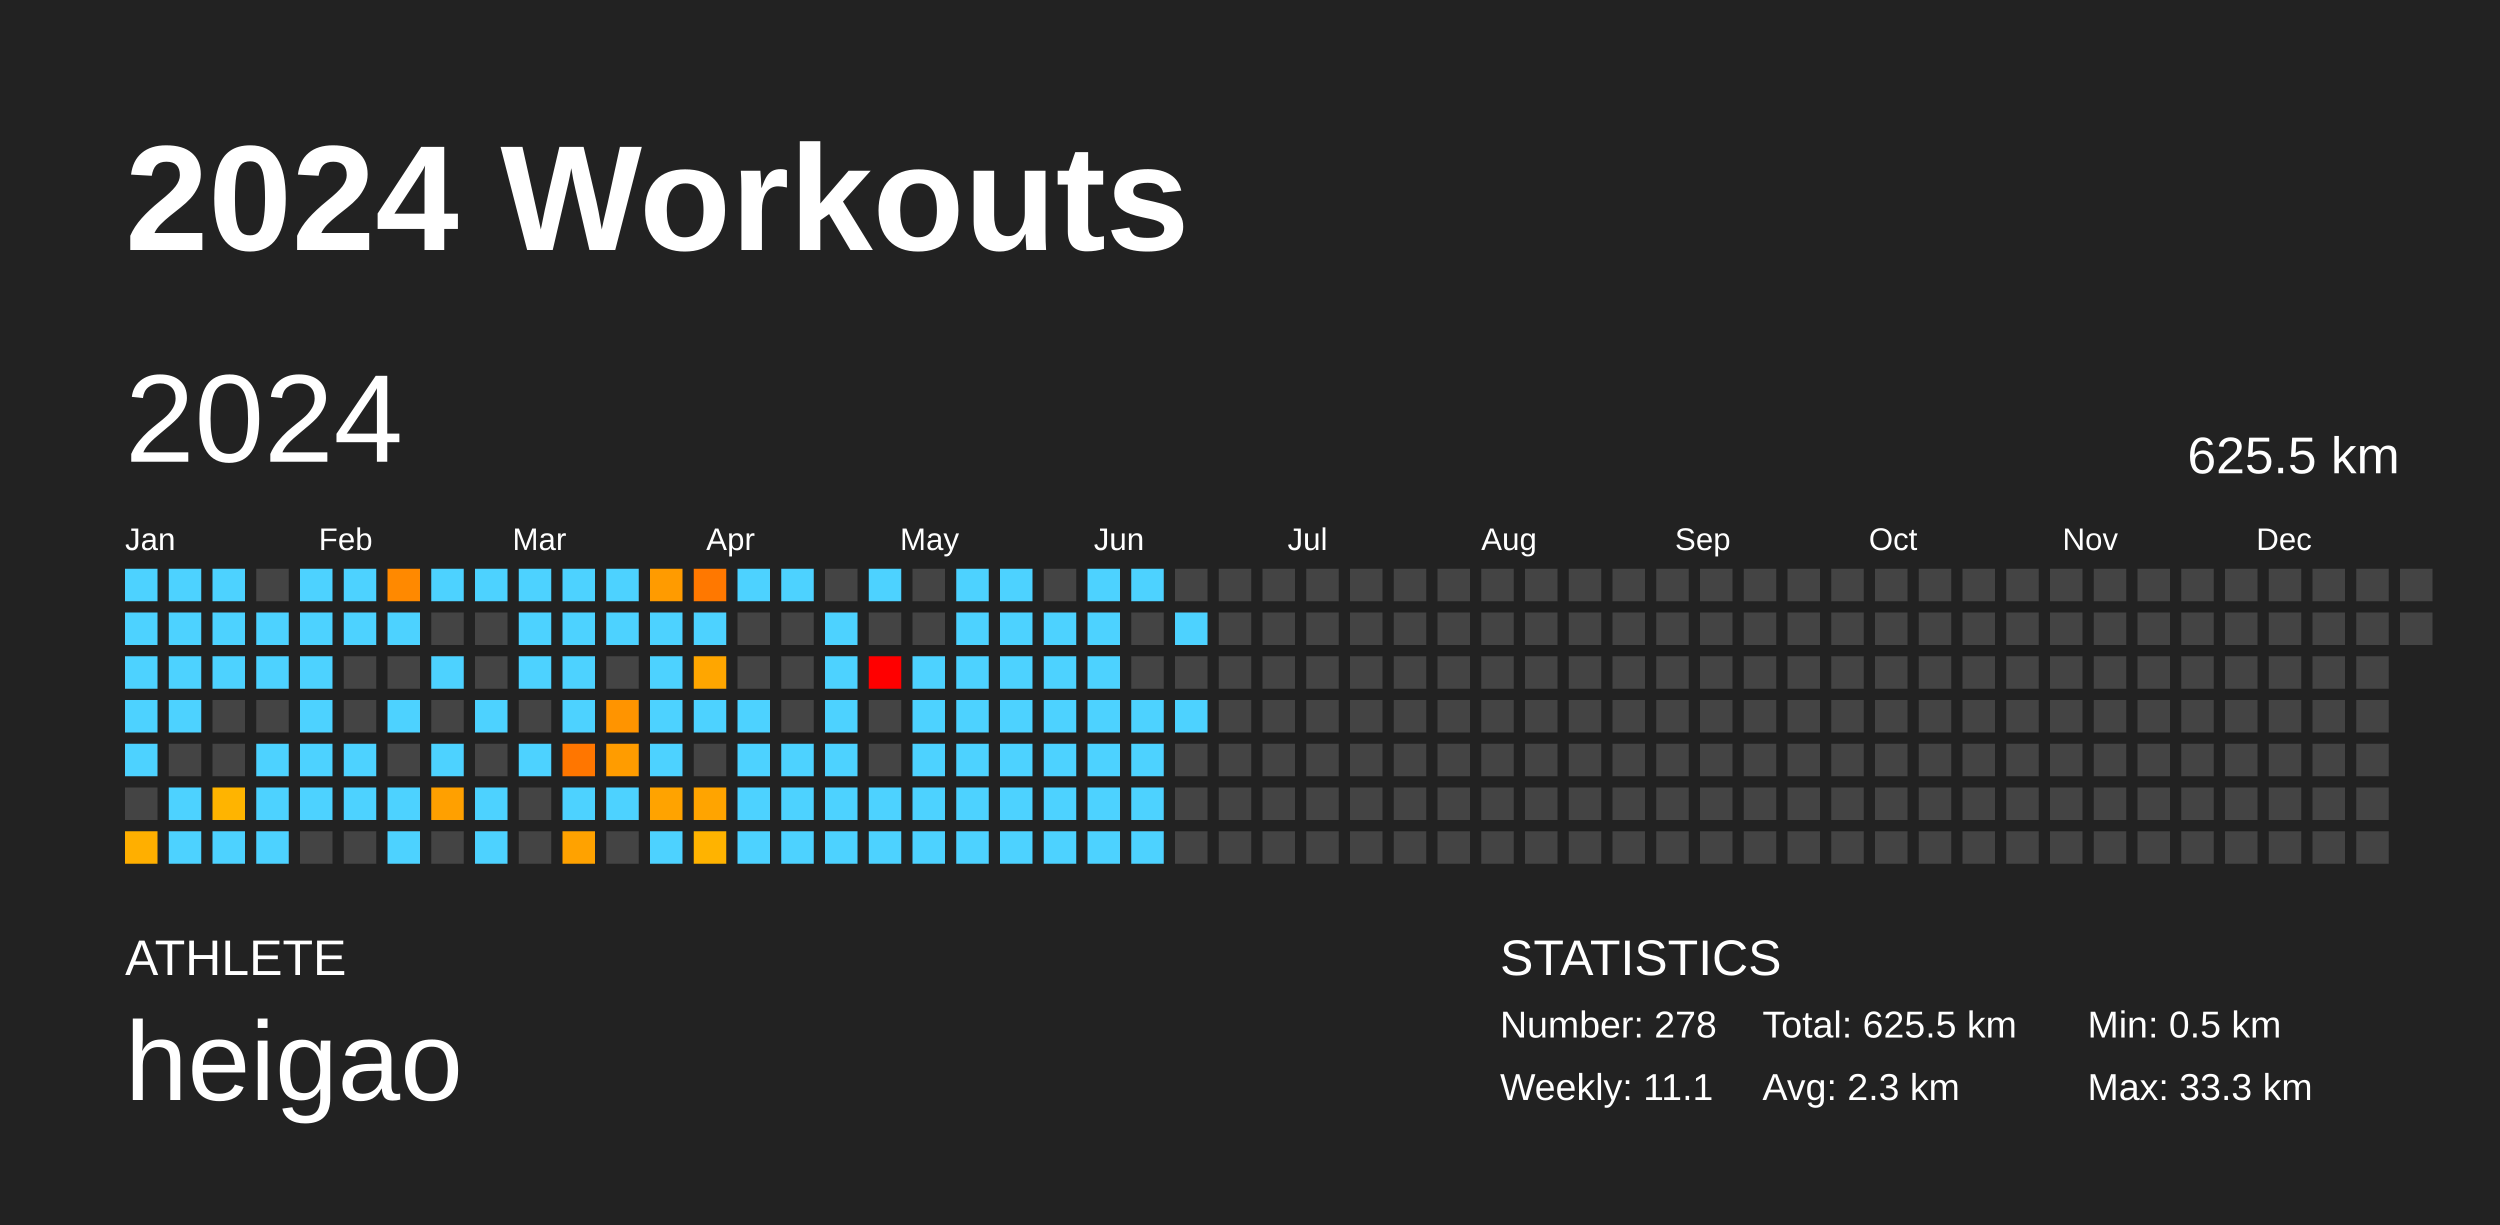
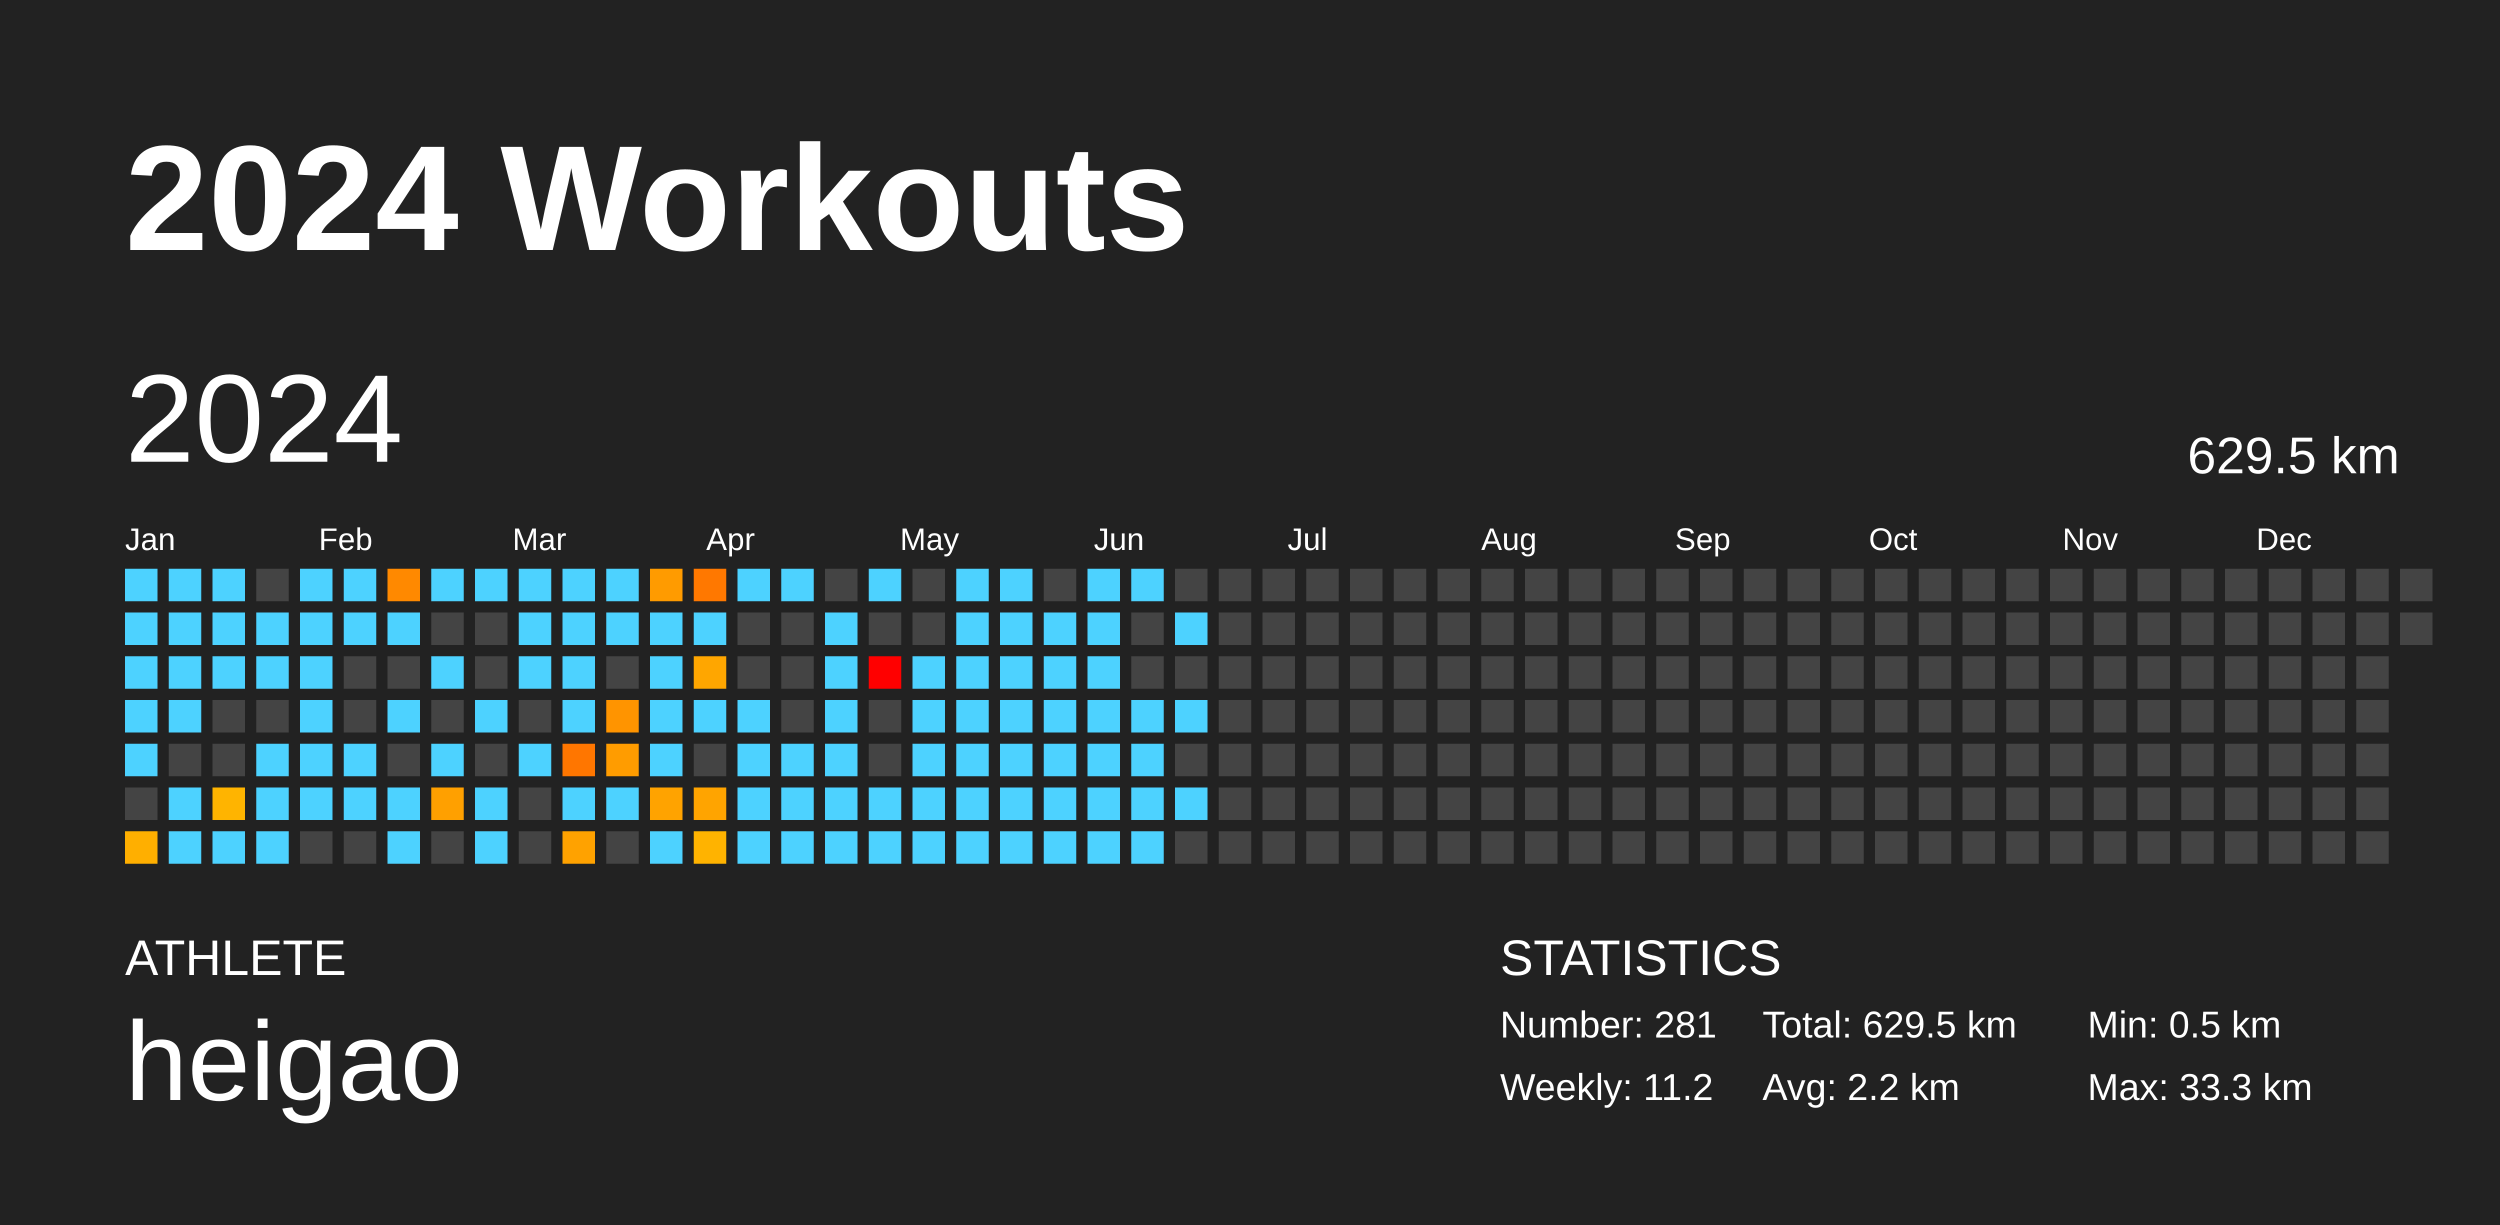
<svg xmlns="http://www.w3.org/2000/svg" baseProfile="full" height="98mm" version="1.1" viewBox="0,0,200,98" width="200mm">
  <defs />
  <rect fill="#222222" height="98" width="200" x="0" y="0" />
  <text fill="#FFFFFF" style="font-size:12px; font-family:Arial; font-weight:bold;" x="10" y="20">2024 Workouts</text>
  <text fill="#FFFFFF" style="font-size:4px; font-family:Arial" x="10" y="78">ATHLETE</text>
  <text fill="#FFFFFF" style="font-size:9px; font-family:Arial" x="10" y="88">heigao</text>
  <text fill="#FFFFFF" style="font-size:4px; font-family:Arial" x="120" y="78">STATISTICS</text>
-   <text fill="#FFFFFF" style="font-size:3px; font-family:Arial" x="120" y="83">Number: 278</text>
-   <text fill="#FFFFFF" style="font-size:3px; font-family:Arial" x="120" y="88">Weekly: 11.1</text>
-   <text fill="#FFFFFF" style="font-size:3px; font-family:Arial" x="141" y="83">Total: 625.5 km</text>
-   <text fill="#FFFFFF" style="font-size:3px; font-family:Arial" x="141" y="88">Avg: 2.3 km</text>
+   <text fill="#FFFFFF" style="font-size:3px; font-family:Arial" x="120" y="83">Number: 281</text>
+   <text fill="#FFFFFF" style="font-size:3px; font-family:Arial" x="120" y="88">Weekly: 11.2</text>
+   <text fill="#FFFFFF" style="font-size:3px; font-family:Arial" x="141" y="83">Total: 629.5 km</text>
+   <text fill="#FFFFFF" style="font-size:3px; font-family:Arial" x="141" y="88">Avg: 2.2 km</text>
  <text fill="#FFFFFF" style="font-size:3px; font-family:Arial" x="167" y="83">Min: 0.5 km</text>
  <text fill="#FFFFFF" style="font-size:3px; font-family:Arial" x="167" y="88">Max: 33.3 km</text>
  <text dominant-baseline="hanging" fill="#FFFFFF" style="font-size:10.0px; font-family:Arial;" x="10" y="30">2024</text>
-   <text dominant-baseline="hanging" fill="#FFFFFF" style="font-size:4.125px; font-family:Arial;" x="175" y="35">625.5 km</text>
+   <text dominant-baseline="hanging" fill="#FFFFFF" style="font-size:4.125px; font-family:Arial;" x="175" y="35">629.5 km</text>
  <text fill="#FFFFFF" style="font-size:2.5px; font-family:Arial" x="10.0" y="44">Jan</text>
  <text fill="#FFFFFF" style="font-size:2.5px; font-family:Arial" x="25.5" y="44">Feb</text>
  <text fill="#FFFFFF" style="font-size:2.5px; font-family:Arial" x="41.0" y="44">Mar</text>
  <text fill="#FFFFFF" style="font-size:2.5px; font-family:Arial" x="56.5" y="44">Apr</text>
  <text fill="#FFFFFF" style="font-size:2.5px; font-family:Arial" x="72.0" y="44">May</text>
  <text fill="#FFFFFF" style="font-size:2.5px; font-family:Arial" x="87.5" y="44">Jun</text>
  <text fill="#FFFFFF" style="font-size:2.5px; font-family:Arial" x="103.0" y="44">Jul</text>
  <text fill="#FFFFFF" style="font-size:2.5px; font-family:Arial" x="118.5" y="44">Aug</text>
  <text fill="#FFFFFF" style="font-size:2.5px; font-family:Arial" x="134.0" y="44">Sep</text>
  <text fill="#FFFFFF" style="font-size:2.5px; font-family:Arial" x="149.5" y="44">Oct</text>
  <text fill="#FFFFFF" style="font-size:2.5px; font-family:Arial" x="165.0" y="44">Nov</text>
  <text fill="#FFFFFF" style="font-size:2.5px; font-family:Arial" x="180.5" y="44">Dec</text>
  <rect fill="#4dd2ff" height="2.6" width="2.6" x="10.0" y="45.5" />
  <rect fill="#4dd2ff" height="2.6" width="2.6" x="10.0" y="49.0" />
  <rect fill="#4dd2ff" height="2.6" width="2.6" x="10.0" y="52.5" />
  <rect fill="#4dd2ff" height="2.6" width="2.6" x="10.0" y="56.0" />
  <rect fill="#4dd2ff" height="2.6" width="2.6" x="10.0" y="59.5" />
  <rect fill="#444444" height="2.6" width="2.6" x="10.0" y="63.0" />
  <rect fill="#ffaf00" height="2.6" width="2.6" x="10.0" y="66.5" />
  <rect fill="#4dd2ff" height="2.6" width="2.6" x="13.5" y="45.5" />
  <rect fill="#4dd2ff" height="2.6" width="2.6" x="13.5" y="49.0" />
  <rect fill="#4dd2ff" height="2.6" width="2.6" x="13.5" y="52.5" />
  <rect fill="#4dd2ff" height="2.6" width="2.6" x="13.5" y="56.0" />
  <rect fill="#444444" height="2.6" width="2.6" x="13.5" y="59.5" />
  <rect fill="#4dd2ff" height="2.6" width="2.6" x="13.5" y="63.0" />
  <rect fill="#4dd2ff" height="2.6" width="2.6" x="13.5" y="66.5" />
  <rect fill="#4dd2ff" height="2.6" width="2.6" x="17.0" y="45.5" />
  <rect fill="#4dd2ff" height="2.6" width="2.6" x="17.0" y="49.0" />
  <rect fill="#4dd2ff" height="2.6" width="2.6" x="17.0" y="52.5" />
  <rect fill="#444444" height="2.6" width="2.6" x="17.0" y="56.0" />
  <rect fill="#444444" height="2.6" width="2.6" x="17.0" y="59.5" />
  <rect fill="#ffb400" height="2.6" width="2.6" x="17.0" y="63.0" />
  <rect fill="#4dd2ff" height="2.6" width="2.6" x="17.0" y="66.5" />
  <rect fill="#444444" height="2.6" width="2.6" x="20.5" y="45.5" />
  <rect fill="#4dd2ff" height="2.6" width="2.6" x="20.5" y="49.0" />
  <rect fill="#4dd2ff" height="2.6" width="2.6" x="20.5" y="52.5" />
  <rect fill="#444444" height="2.6" width="2.6" x="20.5" y="56.0" />
  <rect fill="#4dd2ff" height="2.6" width="2.6" x="20.5" y="59.5" />
  <rect fill="#4dd2ff" height="2.6" width="2.6" x="20.5" y="63.0" />
  <rect fill="#4dd2ff" height="2.6" width="2.6" x="20.5" y="66.5" />
  <rect fill="#4dd2ff" height="2.6" width="2.6" x="24.0" y="45.5" />
  <rect fill="#4dd2ff" height="2.6" width="2.6" x="24.0" y="49.0" />
  <rect fill="#4dd2ff" height="2.6" width="2.6" x="24.0" y="52.5" />
  <rect fill="#4dd2ff" height="2.6" width="2.6" x="24.0" y="56.0" />
  <rect fill="#4dd2ff" height="2.6" width="2.6" x="24.0" y="59.5" />
  <rect fill="#4dd2ff" height="2.6" width="2.6" x="24.0" y="63.0" />
  <rect fill="#444444" height="2.6" width="2.6" x="24.0" y="66.5" />
  <rect fill="#4dd2ff" height="2.6" width="2.6" x="27.5" y="45.5" />
  <rect fill="#4dd2ff" height="2.6" width="2.6" x="27.5" y="49.0" />
  <rect fill="#444444" height="2.6" width="2.6" x="27.5" y="52.5" />
  <rect fill="#444444" height="2.6" width="2.6" x="27.5" y="56.0" />
  <rect fill="#4dd2ff" height="2.6" width="2.6" x="27.5" y="59.5" />
  <rect fill="#4dd2ff" height="2.6" width="2.6" x="27.5" y="63.0" />
  <rect fill="#444444" height="2.6" width="2.6" x="27.5" y="66.5" />
  <rect fill="#ff8900" height="2.6" width="2.6" x="31.0" y="45.5" />
  <rect fill="#4dd2ff" height="2.6" width="2.6" x="31.0" y="49.0" />
  <rect fill="#444444" height="2.6" width="2.6" x="31.0" y="52.5" />
  <rect fill="#4dd2ff" height="2.6" width="2.6" x="31.0" y="56.0" />
  <rect fill="#444444" height="2.6" width="2.6" x="31.0" y="59.5" />
  <rect fill="#4dd2ff" height="2.6" width="2.6" x="31.0" y="63.0" />
  <rect fill="#4dd2ff" height="2.6" width="2.6" x="31.0" y="66.5" />
  <rect fill="#4dd2ff" height="2.6" width="2.6" x="34.5" y="45.5" />
  <rect fill="#444444" height="2.6" width="2.6" x="34.5" y="49.0" />
  <rect fill="#4dd2ff" height="2.6" width="2.6" x="34.5" y="52.5" />
  <rect fill="#444444" height="2.6" width="2.6" x="34.5" y="56.0" />
  <rect fill="#4dd2ff" height="2.6" width="2.6" x="34.5" y="59.5" />
  <rect fill="#ffa000" height="2.6" width="2.6" x="34.5" y="63.0" />
  <rect fill="#444444" height="2.6" width="2.6" x="34.5" y="66.5" />
  <rect fill="#4dd2ff" height="2.6" width="2.6" x="38.0" y="45.5" />
  <rect fill="#444444" height="2.6" width="2.6" x="38.0" y="49.0" />
  <rect fill="#444444" height="2.6" width="2.6" x="38.0" y="52.5" />
  <rect fill="#4dd2ff" height="2.6" width="2.6" x="38.0" y="56.0" />
  <rect fill="#444444" height="2.6" width="2.6" x="38.0" y="59.5" />
  <rect fill="#4dd2ff" height="2.6" width="2.6" x="38.0" y="63.0" />
  <rect fill="#4dd2ff" height="2.6" width="2.6" x="38.0" y="66.5" />
  <rect fill="#4dd2ff" height="2.6" width="2.6" x="41.5" y="45.5" />
  <rect fill="#4dd2ff" height="2.6" width="2.6" x="41.5" y="49.0" />
  <rect fill="#4dd2ff" height="2.6" width="2.6" x="41.5" y="52.5" />
  <rect fill="#444444" height="2.6" width="2.6" x="41.5" y="56.0" />
  <rect fill="#4dd2ff" height="2.6" width="2.6" x="41.5" y="59.5" />
  <rect fill="#444444" height="2.6" width="2.6" x="41.5" y="63.0" />
  <rect fill="#444444" height="2.6" width="2.6" x="41.5" y="66.5" />
  <rect fill="#4dd2ff" height="2.6" width="2.6" x="45.0" y="45.5" />
  <rect fill="#4dd2ff" height="2.6" width="2.6" x="45.0" y="49.0" />
  <rect fill="#4dd2ff" height="2.6" width="2.6" x="45.0" y="52.5" />
  <rect fill="#4dd2ff" height="2.6" width="2.6" x="45.0" y="56.0" />
  <rect fill="#ff7600" height="2.6" width="2.6" x="45.0" y="59.5" />
  <rect fill="#4dd2ff" height="2.6" width="2.6" x="45.0" y="63.0" />
  <rect fill="#ffa200" height="2.6" width="2.6" x="45.0" y="66.5" />
  <rect fill="#4dd2ff" height="2.6" width="2.6" x="48.5" y="45.5" />
  <rect fill="#4dd2ff" height="2.6" width="2.6" x="48.5" y="49.0" />
  <rect fill="#444444" height="2.6" width="2.6" x="48.5" y="52.5" />
  <rect fill="#ff9400" height="2.6" width="2.6" x="48.5" y="56.0" />
  <rect fill="#ff9c00" height="2.6" width="2.6" x="48.5" y="59.5" />
  <rect fill="#4dd2ff" height="2.6" width="2.6" x="48.5" y="63.0" />
  <rect fill="#444444" height="2.6" width="2.6" x="48.5" y="66.5" />
  <rect fill="#ff9b00" height="2.6" width="2.6" x="52.0" y="45.5" />
  <rect fill="#4dd2ff" height="2.6" width="2.6" x="52.0" y="49.0" />
  <rect fill="#4dd2ff" height="2.6" width="2.6" x="52.0" y="52.5" />
  <rect fill="#4dd2ff" height="2.6" width="2.6" x="52.0" y="56.0" />
  <rect fill="#4dd2ff" height="2.6" width="2.6" x="52.0" y="59.5" />
  <rect fill="#ffa300" height="2.6" width="2.6" x="52.0" y="63.0" />
  <rect fill="#4dd2ff" height="2.6" width="2.6" x="52.0" y="66.5" />
  <rect fill="#ff7800" height="2.6" width="2.6" x="55.5" y="45.5" />
  <rect fill="#4dd2ff" height="2.6" width="2.6" x="55.5" y="49.0" />
  <rect fill="#ffa600" height="2.6" width="2.6" x="55.5" y="52.5" />
  <rect fill="#4dd2ff" height="2.6" width="2.6" x="55.5" y="56.0" />
  <rect fill="#444444" height="2.6" width="2.6" x="55.5" y="59.5" />
  <rect fill="#ffa400" height="2.6" width="2.6" x="55.5" y="63.0" />
  <rect fill="#ffb300" height="2.6" width="2.6" x="55.5" y="66.5" />
  <rect fill="#4dd2ff" height="2.6" width="2.6" x="59.0" y="45.5" />
  <rect fill="#444444" height="2.6" width="2.6" x="59.0" y="49.0" />
  <rect fill="#444444" height="2.6" width="2.6" x="59.0" y="52.5" />
  <rect fill="#4dd2ff" height="2.6" width="2.6" x="59.0" y="56.0" />
  <rect fill="#4dd2ff" height="2.6" width="2.6" x="59.0" y="59.5" />
  <rect fill="#4dd2ff" height="2.6" width="2.6" x="59.0" y="63.0" />
  <rect fill="#4dd2ff" height="2.6" width="2.6" x="59.0" y="66.5" />
  <rect fill="#4dd2ff" height="2.6" width="2.6" x="62.5" y="45.5" />
  <rect fill="#444444" height="2.6" width="2.6" x="62.5" y="49.0" />
  <rect fill="#444444" height="2.6" width="2.6" x="62.5" y="52.5" />
  <rect fill="#444444" height="2.6" width="2.6" x="62.5" y="56.0" />
  <rect fill="#4dd2ff" height="2.6" width="2.6" x="62.5" y="59.5" />
  <rect fill="#4dd2ff" height="2.6" width="2.6" x="62.5" y="63.0" />
  <rect fill="#4dd2ff" height="2.6" width="2.6" x="62.5" y="66.5" />
  <rect fill="#444444" height="2.6" width="2.6" x="66.0" y="45.5" />
  <rect fill="#4dd2ff" height="2.6" width="2.6" x="66.0" y="49.0" />
  <rect fill="#4dd2ff" height="2.6" width="2.6" x="66.0" y="52.5" />
  <rect fill="#4dd2ff" height="2.6" width="2.6" x="66.0" y="56.0" />
  <rect fill="#4dd2ff" height="2.6" width="2.6" x="66.0" y="59.5" />
  <rect fill="#4dd2ff" height="2.6" width="2.6" x="66.0" y="63.0" />
  <rect fill="#4dd2ff" height="2.6" width="2.6" x="66.0" y="66.5" />
  <rect fill="#4dd2ff" height="2.6" width="2.6" x="69.5" y="45.5" />
  <rect fill="#444444" height="2.6" width="2.6" x="69.5" y="49.0" />
  <rect fill="red" height="2.6" width="2.6" x="69.5" y="52.5" />
  <rect fill="#444444" height="2.6" width="2.6" x="69.5" y="56.0" />
  <rect fill="#444444" height="2.6" width="2.6" x="69.5" y="59.5" />
  <rect fill="#4dd2ff" height="2.6" width="2.6" x="69.5" y="63.0" />
  <rect fill="#4dd2ff" height="2.6" width="2.6" x="69.5" y="66.5" />
  <rect fill="#444444" height="2.6" width="2.6" x="73.0" y="45.5" />
  <rect fill="#444444" height="2.6" width="2.6" x="73.0" y="49.0" />
  <rect fill="#4dd2ff" height="2.6" width="2.6" x="73.0" y="52.5" />
  <rect fill="#4dd2ff" height="2.6" width="2.6" x="73.0" y="56.0" />
  <rect fill="#4dd2ff" height="2.6" width="2.6" x="73.0" y="59.5" />
  <rect fill="#4dd2ff" height="2.6" width="2.6" x="73.0" y="63.0" />
  <rect fill="#4dd2ff" height="2.6" width="2.6" x="73.0" y="66.5" />
  <rect fill="#4dd2ff" height="2.6" width="2.6" x="76.5" y="45.5" />
  <rect fill="#4dd2ff" height="2.6" width="2.6" x="76.5" y="49.0" />
  <rect fill="#4dd2ff" height="2.6" width="2.6" x="76.5" y="52.5" />
  <rect fill="#4dd2ff" height="2.6" width="2.6" x="76.5" y="56.0" />
  <rect fill="#4dd2ff" height="2.6" width="2.6" x="76.5" y="59.5" />
  <rect fill="#4dd2ff" height="2.6" width="2.6" x="76.5" y="63.0" />
  <rect fill="#4dd2ff" height="2.6" width="2.6" x="76.5" y="66.5" />
  <rect fill="#4dd2ff" height="2.6" width="2.6" x="80.0" y="45.5" />
  <rect fill="#4dd2ff" height="2.6" width="2.6" x="80.0" y="49.0" />
  <rect fill="#4dd2ff" height="2.6" width="2.6" x="80.0" y="52.5" />
  <rect fill="#4dd2ff" height="2.6" width="2.6" x="80.0" y="56.0" />
  <rect fill="#4dd2ff" height="2.6" width="2.6" x="80.0" y="59.5" />
  <rect fill="#4dd2ff" height="2.6" width="2.6" x="80.0" y="63.0" />
  <rect fill="#4dd2ff" height="2.6" width="2.6" x="80.0" y="66.5" />
  <rect fill="#444444" height="2.6" width="2.6" x="83.5" y="45.5" />
  <rect fill="#4dd2ff" height="2.6" width="2.6" x="83.5" y="49.0" />
  <rect fill="#4dd2ff" height="2.6" width="2.6" x="83.5" y="52.5" />
  <rect fill="#4dd2ff" height="2.6" width="2.6" x="83.5" y="56.0" />
  <rect fill="#4dd2ff" height="2.6" width="2.6" x="83.5" y="59.5" />
  <rect fill="#4dd2ff" height="2.6" width="2.6" x="83.5" y="63.0" />
  <rect fill="#4dd2ff" height="2.6" width="2.6" x="83.5" y="66.5" />
  <rect fill="#4dd2ff" height="2.6" width="2.6" x="87.0" y="45.5" />
  <rect fill="#4dd2ff" height="2.6" width="2.6" x="87.0" y="49.0" />
  <rect fill="#4dd2ff" height="2.6" width="2.6" x="87.0" y="52.5" />
  <rect fill="#4dd2ff" height="2.6" width="2.6" x="87.0" y="56.0" />
  <rect fill="#4dd2ff" height="2.6" width="2.6" x="87.0" y="59.5" />
  <rect fill="#4dd2ff" height="2.6" width="2.6" x="87.0" y="63.0" />
  <rect fill="#4dd2ff" height="2.6" width="2.6" x="87.0" y="66.5" />
  <rect fill="#4dd2ff" height="2.6" width="2.6" x="90.5" y="45.5" />
  <rect fill="#444444" height="2.6" width="2.6" x="90.5" y="49.0" />
  <rect fill="#444444" height="2.6" width="2.6" x="90.5" y="52.5" />
  <rect fill="#4dd2ff" height="2.6" width="2.6" x="90.5" y="56.0" />
  <rect fill="#4dd2ff" height="2.6" width="2.6" x="90.5" y="59.5" />
  <rect fill="#4dd2ff" height="2.6" width="2.6" x="90.5" y="63.0" />
  <rect fill="#4dd2ff" height="2.6" width="2.6" x="90.5" y="66.5" />
  <rect fill="#444444" height="2.6" width="2.6" x="94.0" y="45.5" />
  <rect fill="#4dd2ff" height="2.6" width="2.6" x="94.0" y="49.0" />
  <rect fill="#444444" height="2.6" width="2.6" x="94.0" y="52.5" />
  <rect fill="#4dd2ff" height="2.6" width="2.6" x="94.0" y="56.0" />
  <rect fill="#444444" height="2.6" width="2.6" x="94.0" y="59.5" />
-   <rect fill="#444444" height="2.6" width="2.6" x="94.0" y="63.0" />
+   <rect fill="#4dd2ff" height="2.6" width="2.6" x="94.0" y="63.0" />
  <rect fill="#444444" height="2.6" width="2.6" x="94.0" y="66.5" />
  <rect fill="#444444" height="2.6" width="2.6" x="97.5" y="45.5" />
  <rect fill="#444444" height="2.6" width="2.6" x="97.5" y="49.0" />
  <rect fill="#444444" height="2.6" width="2.6" x="97.5" y="52.5" />
  <rect fill="#444444" height="2.6" width="2.6" x="97.5" y="56.0" />
  <rect fill="#444444" height="2.6" width="2.6" x="97.5" y="59.5" />
  <rect fill="#444444" height="2.6" width="2.6" x="97.5" y="63.0" />
  <rect fill="#444444" height="2.6" width="2.6" x="97.5" y="66.5" />
  <rect fill="#444444" height="2.6" width="2.6" x="101.0" y="45.5" />
  <rect fill="#444444" height="2.6" width="2.6" x="101.0" y="49.0" />
  <rect fill="#444444" height="2.6" width="2.6" x="101.0" y="52.5" />
  <rect fill="#444444" height="2.6" width="2.6" x="101.0" y="56.0" />
  <rect fill="#444444" height="2.6" width="2.6" x="101.0" y="59.5" />
  <rect fill="#444444" height="2.6" width="2.6" x="101.0" y="63.0" />
  <rect fill="#444444" height="2.6" width="2.6" x="101.0" y="66.5" />
  <rect fill="#444444" height="2.6" width="2.6" x="104.5" y="45.5" />
  <rect fill="#444444" height="2.6" width="2.6" x="104.5" y="49.0" />
  <rect fill="#444444" height="2.6" width="2.6" x="104.5" y="52.5" />
  <rect fill="#444444" height="2.6" width="2.6" x="104.5" y="56.0" />
  <rect fill="#444444" height="2.6" width="2.6" x="104.5" y="59.5" />
  <rect fill="#444444" height="2.6" width="2.6" x="104.5" y="63.0" />
  <rect fill="#444444" height="2.6" width="2.6" x="104.5" y="66.5" />
  <rect fill="#444444" height="2.6" width="2.6" x="108.0" y="45.5" />
  <rect fill="#444444" height="2.6" width="2.6" x="108.0" y="49.0" />
  <rect fill="#444444" height="2.6" width="2.6" x="108.0" y="52.5" />
  <rect fill="#444444" height="2.6" width="2.6" x="108.0" y="56.0" />
  <rect fill="#444444" height="2.6" width="2.6" x="108.0" y="59.5" />
  <rect fill="#444444" height="2.6" width="2.6" x="108.0" y="63.0" />
  <rect fill="#444444" height="2.6" width="2.6" x="108.0" y="66.5" />
  <rect fill="#444444" height="2.6" width="2.6" x="111.5" y="45.5" />
  <rect fill="#444444" height="2.6" width="2.6" x="111.5" y="49.0" />
  <rect fill="#444444" height="2.6" width="2.6" x="111.5" y="52.5" />
  <rect fill="#444444" height="2.6" width="2.6" x="111.5" y="56.0" />
  <rect fill="#444444" height="2.6" width="2.6" x="111.5" y="59.5" />
  <rect fill="#444444" height="2.6" width="2.6" x="111.5" y="63.0" />
  <rect fill="#444444" height="2.6" width="2.6" x="111.5" y="66.5" />
  <rect fill="#444444" height="2.6" width="2.6" x="115.0" y="45.5" />
  <rect fill="#444444" height="2.6" width="2.6" x="115.0" y="49.0" />
  <rect fill="#444444" height="2.6" width="2.6" x="115.0" y="52.5" />
  <rect fill="#444444" height="2.6" width="2.6" x="115.0" y="56.0" />
  <rect fill="#444444" height="2.6" width="2.6" x="115.0" y="59.5" />
  <rect fill="#444444" height="2.6" width="2.6" x="115.0" y="63.0" />
  <rect fill="#444444" height="2.6" width="2.6" x="115.0" y="66.5" />
  <rect fill="#444444" height="2.6" width="2.6" x="118.5" y="45.5" />
  <rect fill="#444444" height="2.6" width="2.6" x="118.5" y="49.0" />
  <rect fill="#444444" height="2.6" width="2.6" x="118.5" y="52.5" />
  <rect fill="#444444" height="2.6" width="2.6" x="118.5" y="56.0" />
  <rect fill="#444444" height="2.6" width="2.6" x="118.5" y="59.5" />
  <rect fill="#444444" height="2.6" width="2.6" x="118.5" y="63.0" />
  <rect fill="#444444" height="2.6" width="2.6" x="118.5" y="66.5" />
  <rect fill="#444444" height="2.6" width="2.6" x="122.0" y="45.5" />
  <rect fill="#444444" height="2.6" width="2.6" x="122.0" y="49.0" />
  <rect fill="#444444" height="2.6" width="2.6" x="122.0" y="52.5" />
  <rect fill="#444444" height="2.6" width="2.6" x="122.0" y="56.0" />
  <rect fill="#444444" height="2.6" width="2.6" x="122.0" y="59.5" />
  <rect fill="#444444" height="2.6" width="2.6" x="122.0" y="63.0" />
  <rect fill="#444444" height="2.6" width="2.6" x="122.0" y="66.5" />
  <rect fill="#444444" height="2.6" width="2.6" x="125.5" y="45.5" />
  <rect fill="#444444" height="2.6" width="2.6" x="125.5" y="49.0" />
  <rect fill="#444444" height="2.6" width="2.6" x="125.5" y="52.5" />
  <rect fill="#444444" height="2.6" width="2.6" x="125.5" y="56.0" />
  <rect fill="#444444" height="2.6" width="2.6" x="125.5" y="59.5" />
  <rect fill="#444444" height="2.6" width="2.6" x="125.5" y="63.0" />
  <rect fill="#444444" height="2.6" width="2.6" x="125.5" y="66.5" />
  <rect fill="#444444" height="2.6" width="2.6" x="129.0" y="45.5" />
  <rect fill="#444444" height="2.6" width="2.6" x="129.0" y="49.0" />
  <rect fill="#444444" height="2.6" width="2.6" x="129.0" y="52.5" />
  <rect fill="#444444" height="2.6" width="2.6" x="129.0" y="56.0" />
  <rect fill="#444444" height="2.6" width="2.6" x="129.0" y="59.5" />
  <rect fill="#444444" height="2.6" width="2.6" x="129.0" y="63.0" />
  <rect fill="#444444" height="2.6" width="2.6" x="129.0" y="66.5" />
  <rect fill="#444444" height="2.6" width="2.6" x="132.5" y="45.5" />
  <rect fill="#444444" height="2.6" width="2.6" x="132.5" y="49.0" />
  <rect fill="#444444" height="2.6" width="2.6" x="132.5" y="52.5" />
  <rect fill="#444444" height="2.6" width="2.6" x="132.5" y="56.0" />
  <rect fill="#444444" height="2.6" width="2.6" x="132.5" y="59.5" />
  <rect fill="#444444" height="2.6" width="2.6" x="132.5" y="63.0" />
  <rect fill="#444444" height="2.6" width="2.6" x="132.5" y="66.5" />
  <rect fill="#444444" height="2.6" width="2.6" x="136.0" y="45.5" />
  <rect fill="#444444" height="2.6" width="2.6" x="136.0" y="49.0" />
  <rect fill="#444444" height="2.6" width="2.6" x="136.0" y="52.5" />
  <rect fill="#444444" height="2.6" width="2.6" x="136.0" y="56.0" />
  <rect fill="#444444" height="2.6" width="2.6" x="136.0" y="59.5" />
  <rect fill="#444444" height="2.6" width="2.6" x="136.0" y="63.0" />
  <rect fill="#444444" height="2.6" width="2.6" x="136.0" y="66.5" />
  <rect fill="#444444" height="2.6" width="2.6" x="139.5" y="45.5" />
  <rect fill="#444444" height="2.6" width="2.6" x="139.5" y="49.0" />
  <rect fill="#444444" height="2.6" width="2.6" x="139.5" y="52.5" />
  <rect fill="#444444" height="2.6" width="2.6" x="139.5" y="56.0" />
  <rect fill="#444444" height="2.6" width="2.6" x="139.5" y="59.5" />
  <rect fill="#444444" height="2.6" width="2.6" x="139.5" y="63.0" />
  <rect fill="#444444" height="2.6" width="2.6" x="139.5" y="66.5" />
  <rect fill="#444444" height="2.6" width="2.6" x="143.0" y="45.5" />
  <rect fill="#444444" height="2.6" width="2.6" x="143.0" y="49.0" />
  <rect fill="#444444" height="2.6" width="2.6" x="143.0" y="52.5" />
  <rect fill="#444444" height="2.6" width="2.6" x="143.0" y="56.0" />
  <rect fill="#444444" height="2.6" width="2.6" x="143.0" y="59.5" />
  <rect fill="#444444" height="2.6" width="2.6" x="143.0" y="63.0" />
  <rect fill="#444444" height="2.6" width="2.6" x="143.0" y="66.5" />
  <rect fill="#444444" height="2.6" width="2.6" x="146.5" y="45.5" />
  <rect fill="#444444" height="2.6" width="2.6" x="146.5" y="49.0" />
  <rect fill="#444444" height="2.6" width="2.6" x="146.5" y="52.5" />
  <rect fill="#444444" height="2.6" width="2.6" x="146.5" y="56.0" />
  <rect fill="#444444" height="2.6" width="2.6" x="146.5" y="59.5" />
  <rect fill="#444444" height="2.6" width="2.6" x="146.5" y="63.0" />
  <rect fill="#444444" height="2.6" width="2.6" x="146.5" y="66.5" />
  <rect fill="#444444" height="2.6" width="2.6" x="150.0" y="45.5" />
  <rect fill="#444444" height="2.6" width="2.6" x="150.0" y="49.0" />
  <rect fill="#444444" height="2.6" width="2.6" x="150.0" y="52.5" />
  <rect fill="#444444" height="2.6" width="2.6" x="150.0" y="56.0" />
  <rect fill="#444444" height="2.6" width="2.6" x="150.0" y="59.5" />
  <rect fill="#444444" height="2.6" width="2.6" x="150.0" y="63.0" />
  <rect fill="#444444" height="2.6" width="2.6" x="150.0" y="66.5" />
  <rect fill="#444444" height="2.6" width="2.6" x="153.5" y="45.5" />
  <rect fill="#444444" height="2.6" width="2.6" x="153.5" y="49.0" />
  <rect fill="#444444" height="2.6" width="2.6" x="153.5" y="52.5" />
  <rect fill="#444444" height="2.6" width="2.6" x="153.5" y="56.0" />
  <rect fill="#444444" height="2.6" width="2.6" x="153.5" y="59.5" />
  <rect fill="#444444" height="2.6" width="2.6" x="153.5" y="63.0" />
  <rect fill="#444444" height="2.6" width="2.6" x="153.5" y="66.5" />
  <rect fill="#444444" height="2.6" width="2.6" x="157.0" y="45.5" />
  <rect fill="#444444" height="2.6" width="2.6" x="157.0" y="49.0" />
  <rect fill="#444444" height="2.6" width="2.6" x="157.0" y="52.5" />
  <rect fill="#444444" height="2.6" width="2.6" x="157.0" y="56.0" />
  <rect fill="#444444" height="2.6" width="2.6" x="157.0" y="59.5" />
  <rect fill="#444444" height="2.6" width="2.6" x="157.0" y="63.0" />
  <rect fill="#444444" height="2.6" width="2.6" x="157.0" y="66.5" />
  <rect fill="#444444" height="2.6" width="2.6" x="160.5" y="45.5" />
  <rect fill="#444444" height="2.6" width="2.6" x="160.5" y="49.0" />
  <rect fill="#444444" height="2.6" width="2.6" x="160.5" y="52.5" />
  <rect fill="#444444" height="2.6" width="2.6" x="160.5" y="56.0" />
  <rect fill="#444444" height="2.6" width="2.6" x="160.5" y="59.5" />
  <rect fill="#444444" height="2.6" width="2.6" x="160.5" y="63.0" />
  <rect fill="#444444" height="2.6" width="2.6" x="160.5" y="66.5" />
  <rect fill="#444444" height="2.6" width="2.6" x="164.0" y="45.5" />
  <rect fill="#444444" height="2.6" width="2.6" x="164.0" y="49.0" />
  <rect fill="#444444" height="2.6" width="2.6" x="164.0" y="52.5" />
  <rect fill="#444444" height="2.6" width="2.6" x="164.0" y="56.0" />
  <rect fill="#444444" height="2.6" width="2.6" x="164.0" y="59.5" />
  <rect fill="#444444" height="2.6" width="2.6" x="164.0" y="63.0" />
  <rect fill="#444444" height="2.6" width="2.6" x="164.0" y="66.5" />
  <rect fill="#444444" height="2.6" width="2.6" x="167.5" y="45.5" />
  <rect fill="#444444" height="2.6" width="2.6" x="167.5" y="49.0" />
  <rect fill="#444444" height="2.6" width="2.6" x="167.5" y="52.5" />
  <rect fill="#444444" height="2.6" width="2.6" x="167.5" y="56.0" />
  <rect fill="#444444" height="2.6" width="2.6" x="167.5" y="59.5" />
  <rect fill="#444444" height="2.6" width="2.6" x="167.5" y="63.0" />
  <rect fill="#444444" height="2.6" width="2.6" x="167.5" y="66.5" />
  <rect fill="#444444" height="2.6" width="2.6" x="171.0" y="45.5" />
  <rect fill="#444444" height="2.6" width="2.6" x="171.0" y="49.0" />
  <rect fill="#444444" height="2.6" width="2.6" x="171.0" y="52.5" />
  <rect fill="#444444" height="2.6" width="2.6" x="171.0" y="56.0" />
  <rect fill="#444444" height="2.6" width="2.6" x="171.0" y="59.5" />
  <rect fill="#444444" height="2.6" width="2.6" x="171.0" y="63.0" />
  <rect fill="#444444" height="2.6" width="2.6" x="171.0" y="66.5" />
  <rect fill="#444444" height="2.6" width="2.6" x="174.5" y="45.5" />
  <rect fill="#444444" height="2.6" width="2.6" x="174.5" y="49.0" />
  <rect fill="#444444" height="2.6" width="2.6" x="174.5" y="52.5" />
  <rect fill="#444444" height="2.6" width="2.6" x="174.5" y="56.0" />
  <rect fill="#444444" height="2.6" width="2.6" x="174.5" y="59.5" />
  <rect fill="#444444" height="2.6" width="2.6" x="174.5" y="63.0" />
  <rect fill="#444444" height="2.6" width="2.6" x="174.5" y="66.5" />
  <rect fill="#444444" height="2.6" width="2.6" x="178.0" y="45.5" />
  <rect fill="#444444" height="2.6" width="2.6" x="178.0" y="49.0" />
  <rect fill="#444444" height="2.6" width="2.6" x="178.0" y="52.5" />
  <rect fill="#444444" height="2.6" width="2.6" x="178.0" y="56.0" />
  <rect fill="#444444" height="2.6" width="2.6" x="178.0" y="59.5" />
  <rect fill="#444444" height="2.6" width="2.6" x="178.0" y="63.0" />
  <rect fill="#444444" height="2.6" width="2.6" x="178.0" y="66.5" />
  <rect fill="#444444" height="2.6" width="2.6" x="181.5" y="45.5" />
  <rect fill="#444444" height="2.6" width="2.6" x="181.5" y="49.0" />
  <rect fill="#444444" height="2.6" width="2.6" x="181.5" y="52.5" />
  <rect fill="#444444" height="2.6" width="2.6" x="181.5" y="56.0" />
  <rect fill="#444444" height="2.6" width="2.6" x="181.5" y="59.5" />
  <rect fill="#444444" height="2.6" width="2.6" x="181.5" y="63.0" />
  <rect fill="#444444" height="2.6" width="2.6" x="181.5" y="66.5" />
  <rect fill="#444444" height="2.6" width="2.6" x="185.0" y="45.5" />
  <rect fill="#444444" height="2.6" width="2.6" x="185.0" y="49.0" />
  <rect fill="#444444" height="2.6" width="2.6" x="185.0" y="52.5" />
  <rect fill="#444444" height="2.6" width="2.6" x="185.0" y="56.0" />
  <rect fill="#444444" height="2.6" width="2.6" x="185.0" y="59.5" />
  <rect fill="#444444" height="2.6" width="2.6" x="185.0" y="63.0" />
  <rect fill="#444444" height="2.6" width="2.6" x="185.0" y="66.5" />
  <rect fill="#444444" height="2.6" width="2.6" x="188.5" y="45.5" />
  <rect fill="#444444" height="2.6" width="2.6" x="188.5" y="49.0" />
  <rect fill="#444444" height="2.6" width="2.6" x="188.5" y="52.5" />
  <rect fill="#444444" height="2.6" width="2.6" x="188.5" y="56.0" />
  <rect fill="#444444" height="2.6" width="2.6" x="188.5" y="59.5" />
  <rect fill="#444444" height="2.6" width="2.6" x="188.5" y="63.0" />
  <rect fill="#444444" height="2.6" width="2.6" x="188.5" y="66.5" />
  <rect fill="#444444" height="2.6" width="2.6" x="192.0" y="45.5" />
  <rect fill="#444444" height="2.6" width="2.6" x="192.0" y="49.0" />
</svg>
